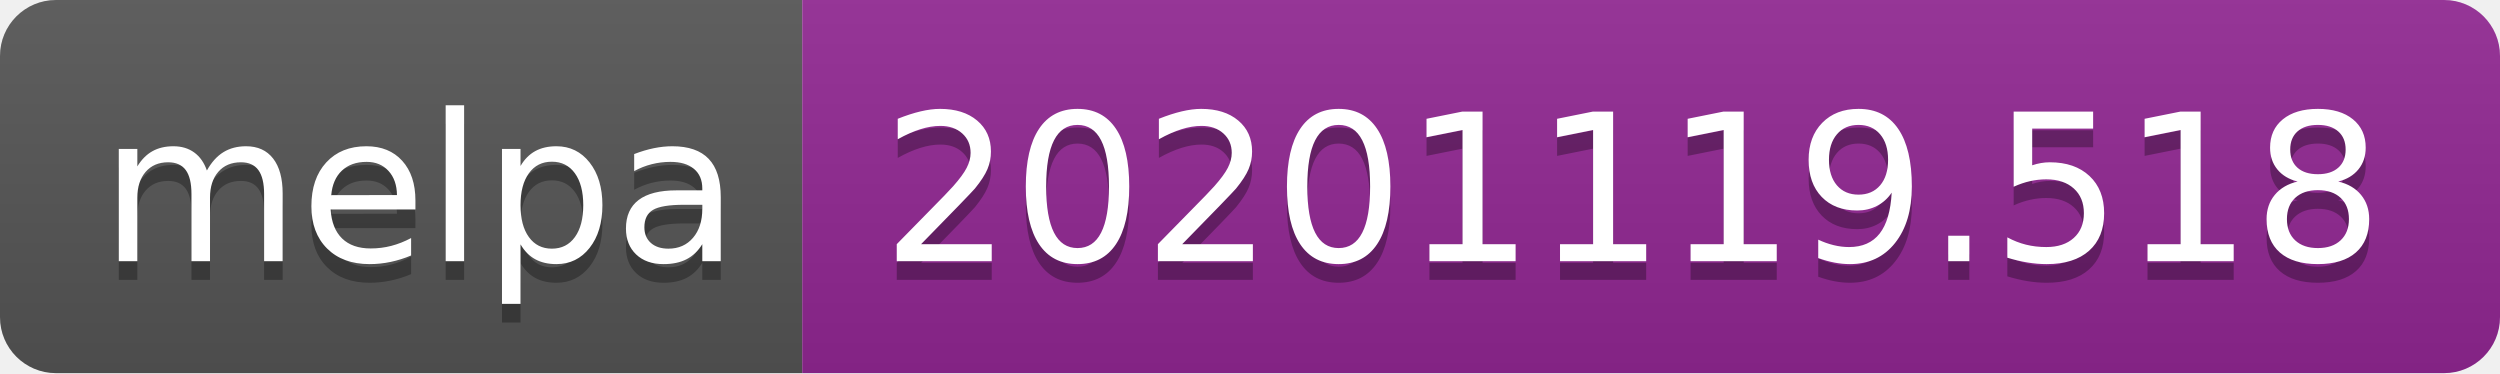
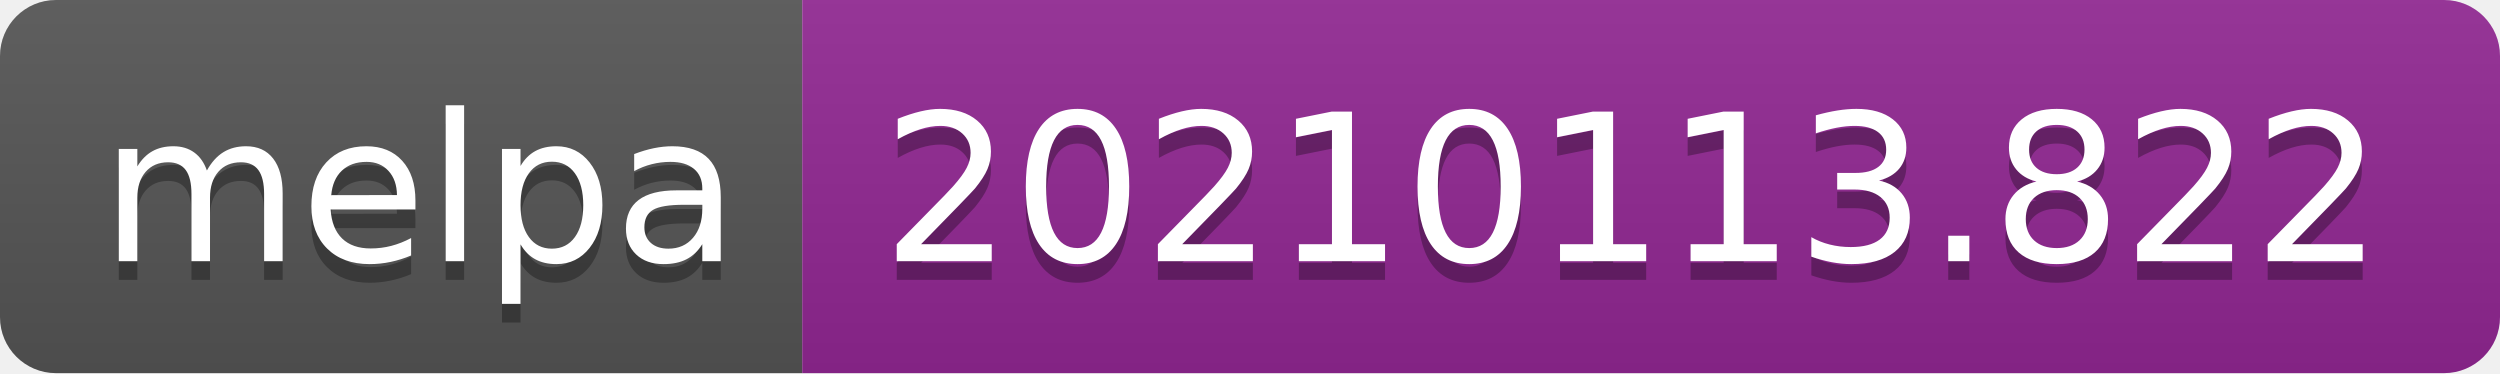
- <svg xmlns="http://www.w3.org/2000/svg" width="134" height="20" role="img" aria-label="melpa: 20201119.518">
+ <svg xmlns="http://www.w3.org/2000/svg" width="134" height="20" role="img" aria-label="melpa: 20210113.822">
  <linearGradient id="s" x2="0" y2="100%">
    <stop offset="0" stop-color="#bbb" stop-opacity=".1" />
    <stop offset="1" stop-opacity=".1" />
  </linearGradient>
  <clipPath id="r">
    <rect width="134" height="20" rx="3" fill="#fff" />
  </clipPath>
  <g clip-path="url(#r)">
    <rect width="43" height="20" fill="#555" />
    <rect x="43" width="91" height="20" fill="#922793" />
    <rect width="134" height="20" fill="url(#s)" />
  </g>
  <g fill="#fff" text-anchor="middle" font-family="Verdana,Geneva,DejaVu Sans,sans-serif" text-rendering="geometricPrecision" font-size="110">
    <text aria-hidden="true" x="225" y="150" fill="#010101" fill-opacity=".3" transform="scale(.1)" textLength="330">melpa</text>
    <text x="225" y="140" transform="scale(.1)" fill="#fff" textLength="330">melpa</text>
-     <text aria-hidden="true" x="875" y="150" fill="#010101" fill-opacity=".3" transform="scale(.1)" textLength="810">20201119.518</text>
-     <text x="875" y="140" transform="scale(.1)" fill="#fff" textLength="810">20201119.518</text>
+     <text aria-hidden="true" x="875" y="150" fill="#010101" fill-opacity=".3" transform="scale(.1)" textLength="810">20210113.822</text>
+     <text x="875" y="140" transform="scale(.1)" fill="#fff" textLength="810">20210113.822</text>
  </g>
</svg>
